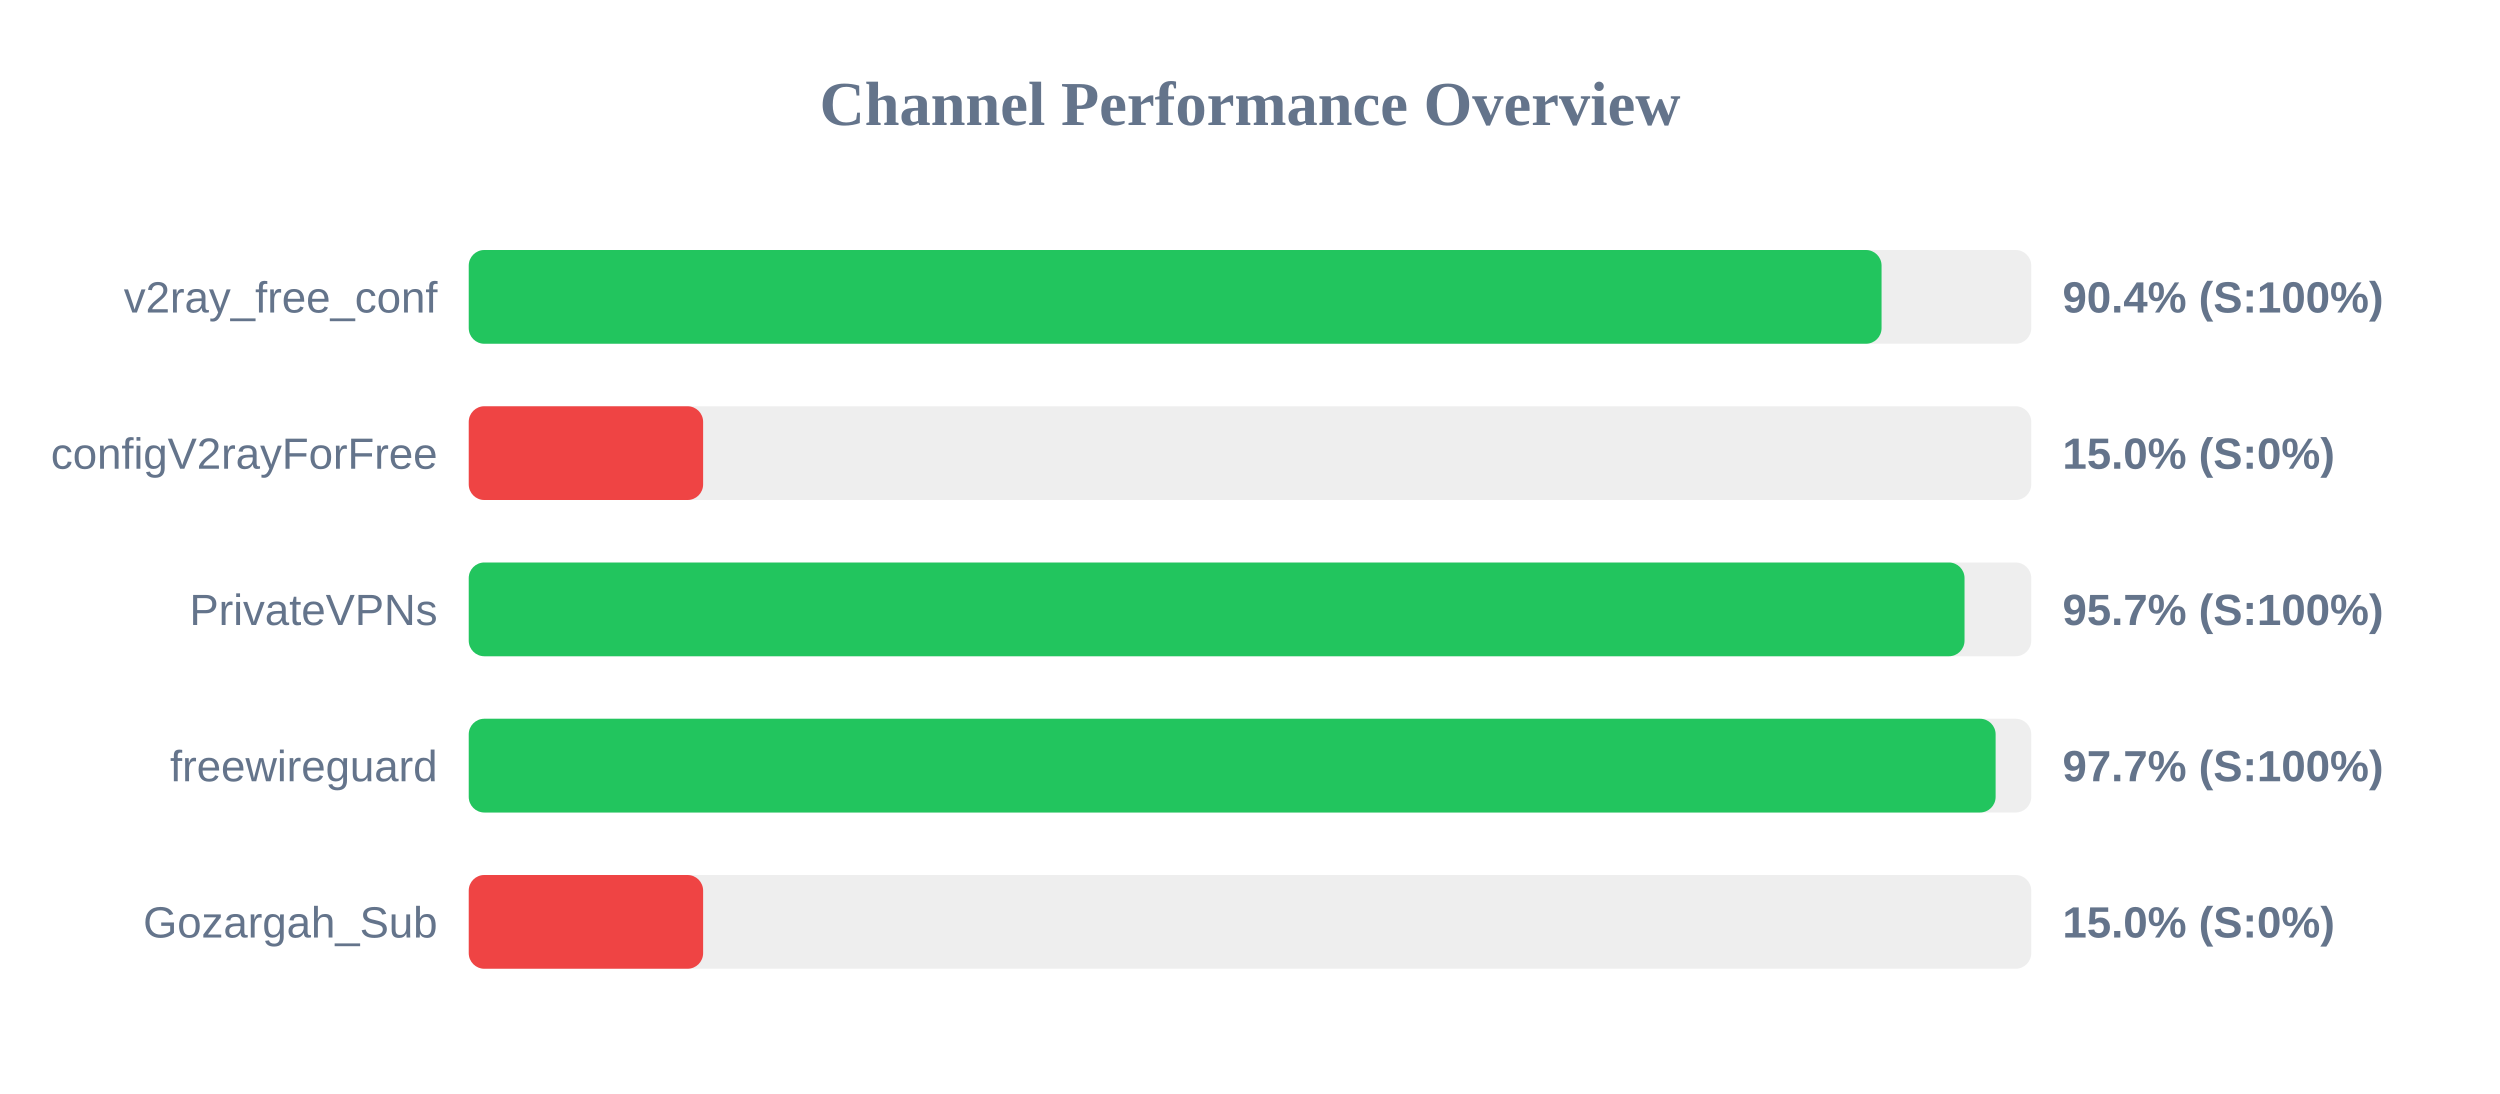
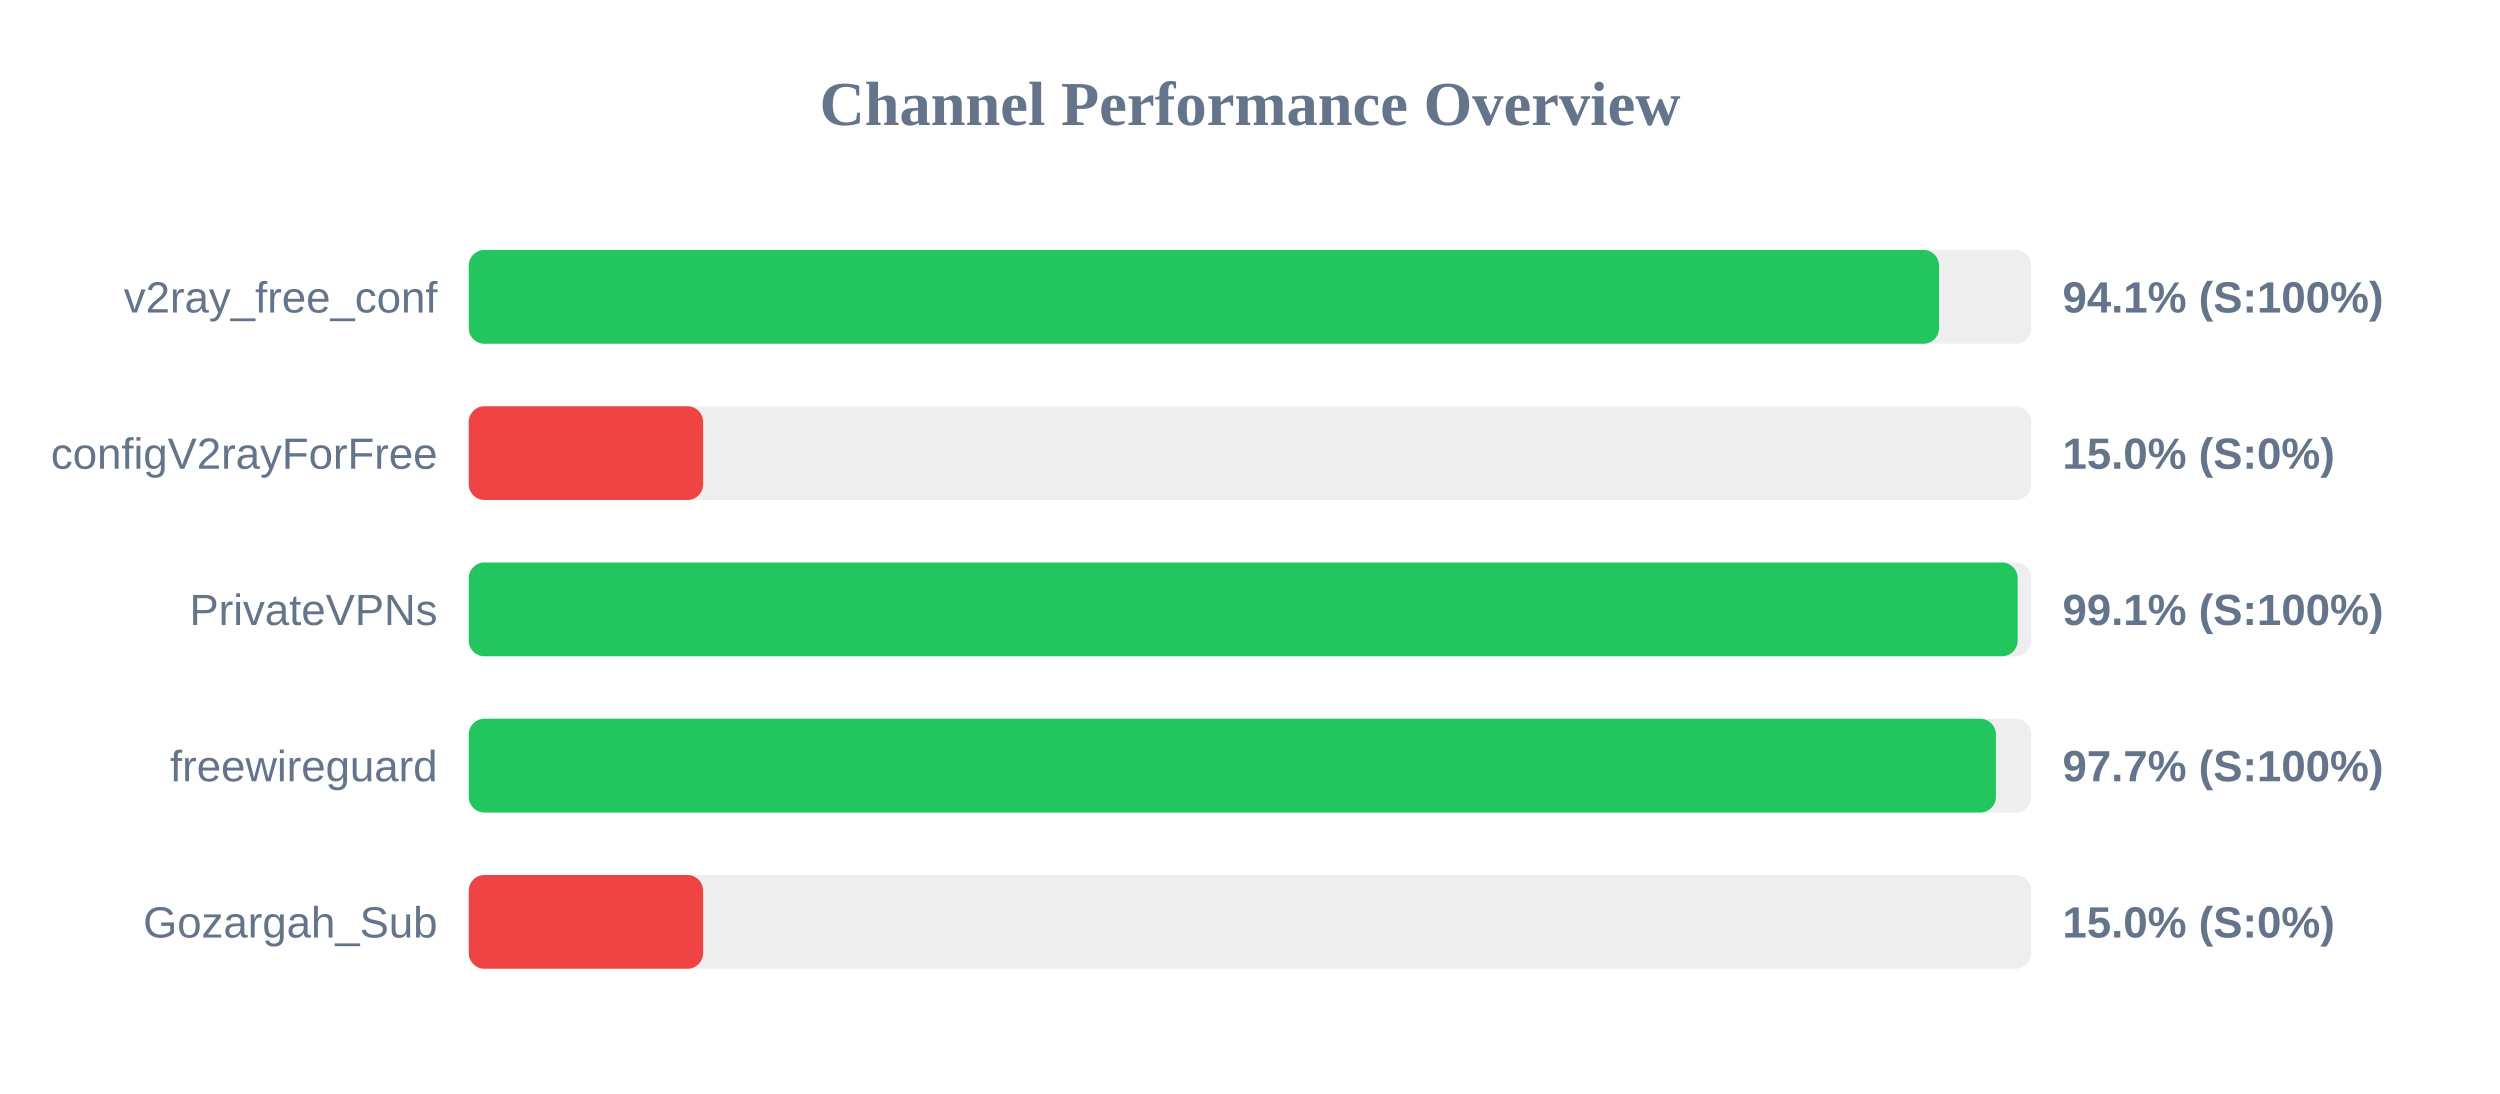
<svg xmlns="http://www.w3.org/2000/svg" width="800" height="350" version="1.1">
  <style>
        .row { font: 14px Arial; fill: #64748b; }
        .score { font: bold 14px Arial; fill: #64748b; }
    </style>
  <text x="400" y="40" text-anchor="middle" font-size="20px" font-weight="bold" fill="#64748b">Channel Performance Overview</text>
  <rect x="150" y="80" width="500" height="30" fill="#eee" rx="5" />
-   <rect x="150" y="80" width="452.1" height="30" fill="#22c55e" rx="5" />
+   <rect x="150" y="80" width="470.5" height="30" fill="#22c55e" rx="5" />
  <text x="140" y="100" text-anchor="end" class="row">v2ray_free_conf</text>
-   <text x="660" y="100" text-anchor="start" class="score">90.4% (S:100%)</text>
+   <text x="660" y="100" text-anchor="start" class="score">94.1% (S:100%)</text>
  <rect x="150" y="130" width="500" height="30" fill="#eee" rx="5" />
  <rect x="150" y="130" width="75.0" height="30" fill="#ef4444" rx="5" />
  <text x="140" y="150" text-anchor="end" class="row">configV2rayForFree</text>
  <text x="660" y="150" text-anchor="start" class="score">15.0% (S:0%)</text>
  <rect x="150" y="180" width="500" height="30" fill="#eee" rx="5" />
-   <rect x="150" y="180" width="478.65" height="30" fill="#22c55e" rx="5" />
+   <rect x="150" y="180" width="495.65" height="30" fill="#22c55e" rx="5" />
  <text x="140" y="200" text-anchor="end" class="row">PrivateVPNs</text>
-   <text x="660" y="200" text-anchor="start" class="score">95.7% (S:100%)</text>
+   <text x="660" y="200" text-anchor="start" class="score">99.1% (S:100%)</text>
  <rect x="150" y="230" width="500" height="30" fill="#eee" rx="5" />
-   <rect x="150" y="230" width="488.6" height="30" fill="#22c55e" rx="5" />
+   <rect x="150" y="230" width="488.7" height="30" fill="#22c55e" rx="5" />
  <text x="140" y="250" text-anchor="end" class="row">freewireguard</text>
  <text x="660" y="250" text-anchor="start" class="score">97.7% (S:100%)</text>
  <rect x="150" y="280" width="500" height="30" fill="#eee" rx="5" />
  <rect x="150" y="280" width="75.0" height="30" fill="#ef4444" rx="5" />
  <text x="140" y="300" text-anchor="end" class="row">Gozargah_Sub</text>
  <text x="660" y="300" text-anchor="start" class="score">15.0% (S:0%)</text>
</svg>
